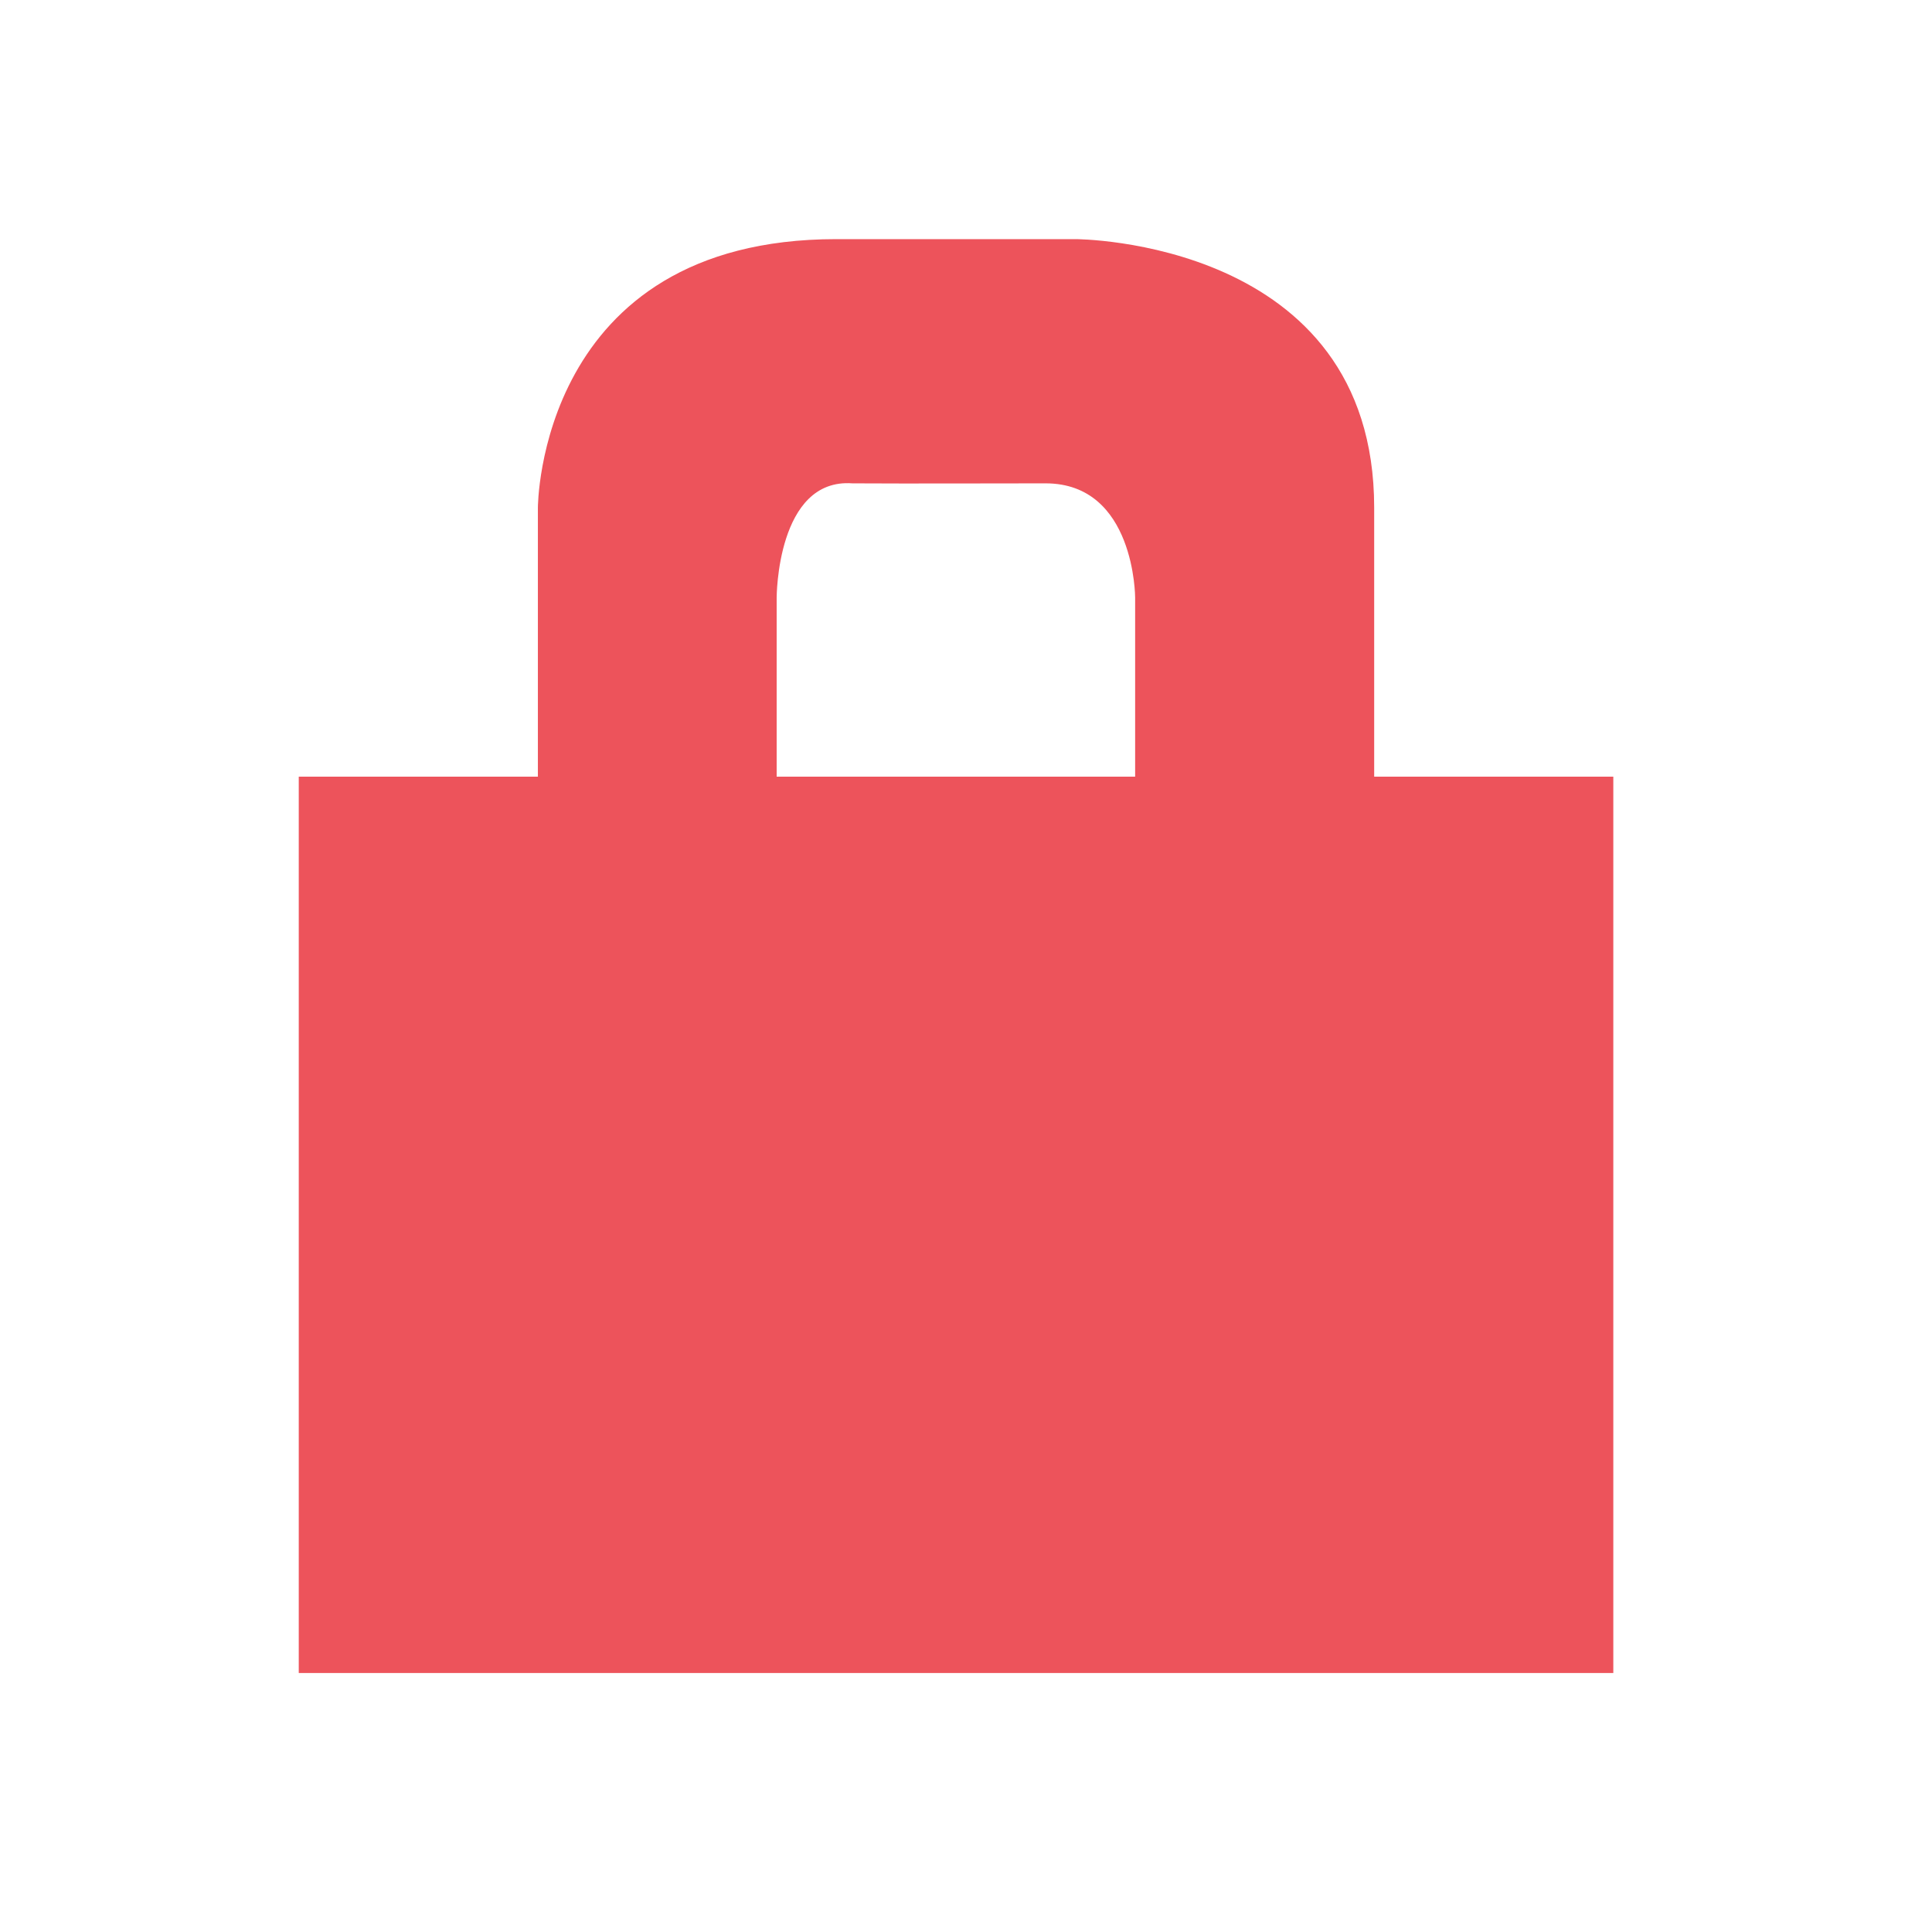
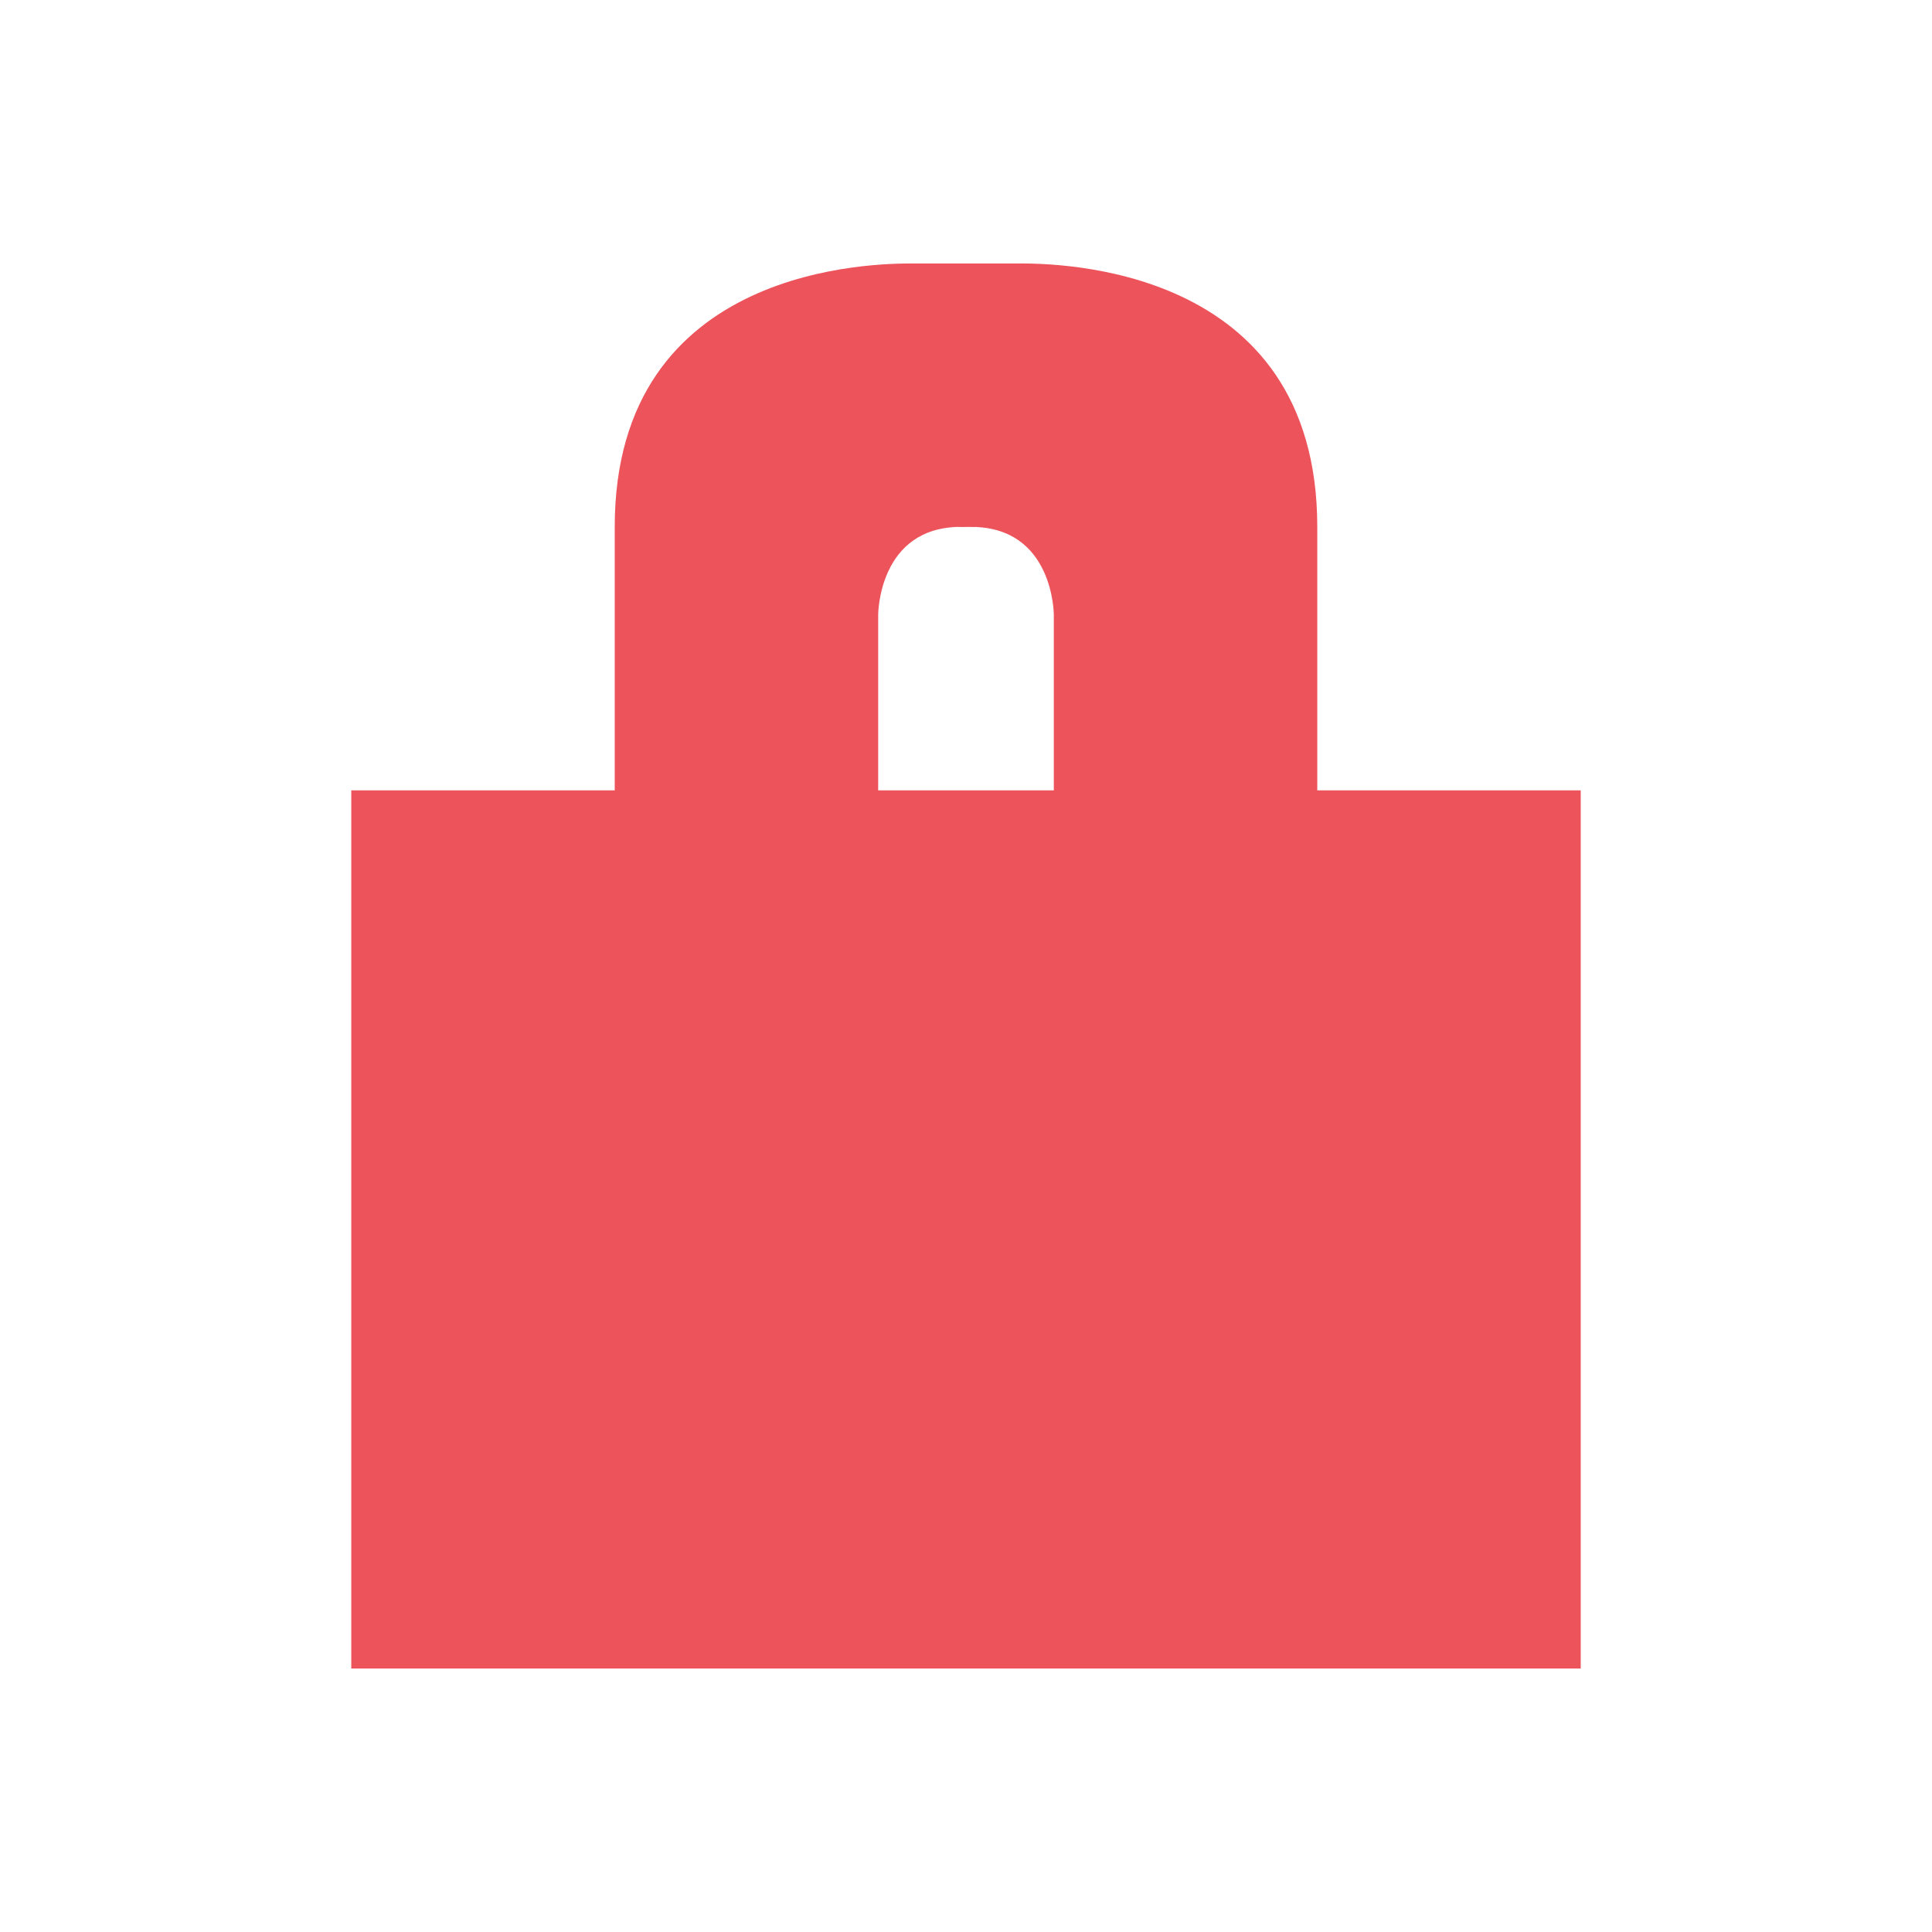
- <svg xmlns="http://www.w3.org/2000/svg" width="22" height="22" viewBox="0 0 22 22">
-   <path style="fill:#ed535b" d="M 9.523 2.723 C 6.125 2.723 6.125 5.781 6.125 5.781 L 6.125 8.844 L 3.402 8.844 L 3.402 19.051 L 18.371 19.051 L 18.371 8.844 L 15.648 8.844 L 15.648 5.781 C 15.648 2.723 12.246 2.723 12.246 2.723 Z M 9.707 5.504 C 10.438 5.508 11.172 5.504 11.906 5.504 C 12.926 5.504 12.926 6.805 12.926 6.805 L 12.926 8.844 L 8.844 8.844 L 8.844 6.805 C 8.844 6.805 8.844 5.441 9.707 5.504 Z " />
+ <svg xmlns="http://www.w3.org/2000/svg" width="22" height="22" viewBox="0 0 22 22" id="svg2" version="1.1">
+   <defs id="defs8" />
+   <path style="fill:#ed535b" d="M 10.4,3 C 10,3 7,3 7,6 c -1.55e-5,3 0,3 0,3 L 4,9 4,19 18,19 18,9 15,9 c 0,0 -9.4e-5,0 0,-3 C 15,3 12,3 11.6,3 11,3 11,3 10.4,3 Z M 10.943,6 C 11.673,6.002 10,6 11.06,6 12,6 12,7 12,7 l 0,2 -2,0 0,-2 c 0,0 6.633e-4,-1.002 0.943,-1 z" id="path4" />
</svg>
